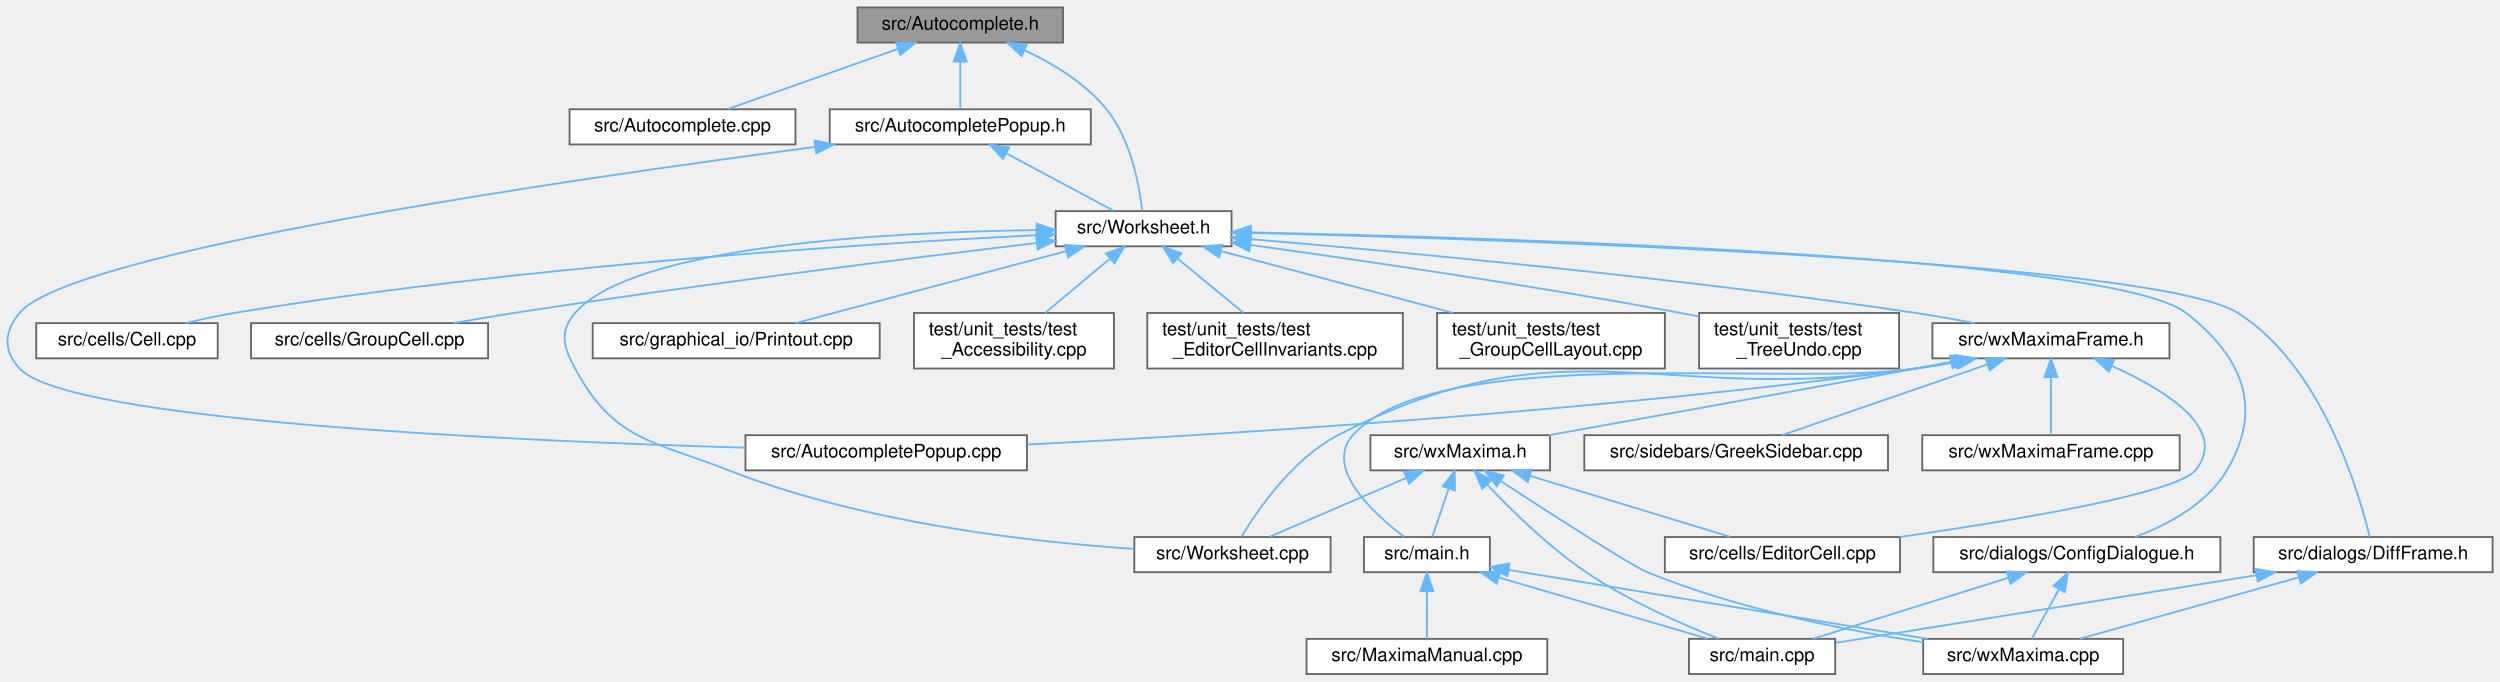
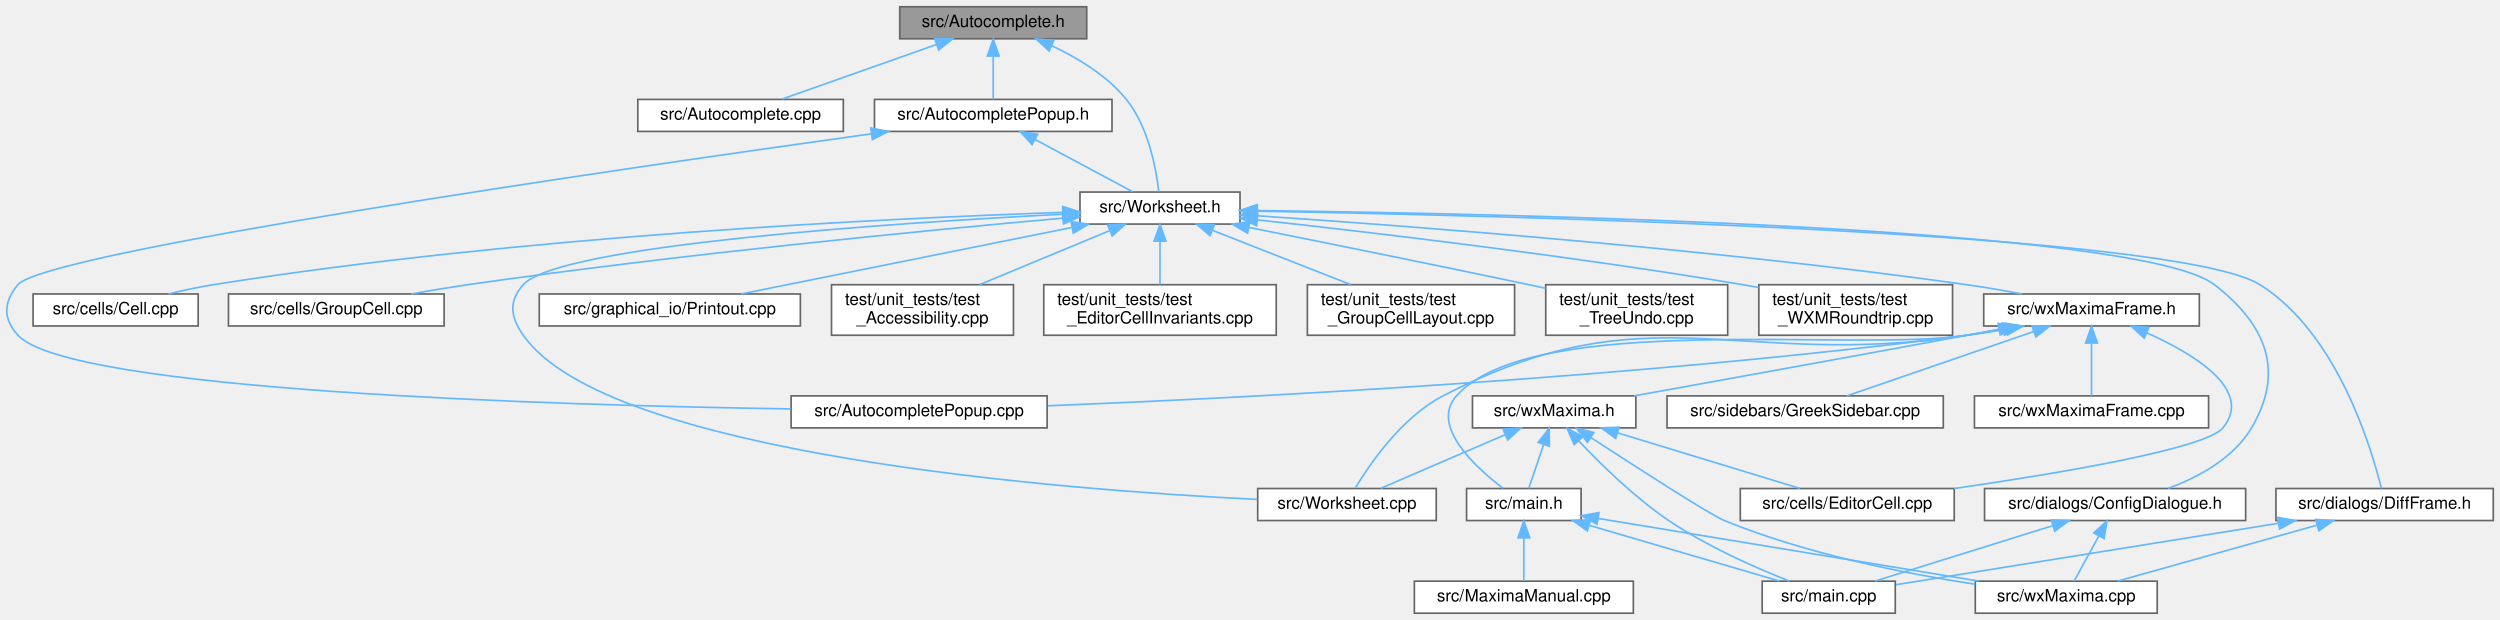
- <svg xmlns="http://www.w3.org/2000/svg" xmlns:xlink="http://www.w3.org/1999/xlink" width="1350pt" height="368pt" viewBox="0.00 0.00 1350.07 368.00">
+ <svg xmlns="http://www.w3.org/2000/svg" xmlns:xlink="http://www.w3.org/1999/xlink" width="1484pt" height="368pt" viewBox="0.00 0.00 1484.14 368.00">
  <g id="graph0" class="graph" transform="scale(1 1) rotate(0) translate(4 364)">
    <g id="node1" class="node">
      <g id="a_node1">
        <a xlink:title="This file declares the class AutoComplete.">
-           <polygon fill="#999999" stroke="#666666" points="570.07,-360 459.07,-360 459.07,-341 570.07,-341 570.07,-360" />
-           <text text-anchor="middle" x="514.57" y="-348" font-family="Helvetica,sans-Serif" font-size="10.00">src/Autocomplete.h</text>
+           <polygon fill="#999999" stroke="#666666" points="641.14,-360 530.14,-360 530.14,-341 641.14,-341 641.14,-360" />
+           <text text-anchor="middle" x="585.64" y="-348" font-family="Helvetica,sans-Serif" font-size="10.00">src/Autocomplete.h</text>
        </a>
      </g>
    </g>
    <g id="node2" class="node">
      <g id="a_node2">
        <a xlink:href="Autocomplete_8cpp.html" target="_top" xlink:title="This file defines the class AutoComplete.">
-           <polygon fill="white" stroke="#666666" points="425.57,-305 303.57,-305 303.57,-286 425.57,-286 425.57,-305" />
-           <text text-anchor="middle" x="364.57" y="-293" font-family="Helvetica,sans-Serif" font-size="10.00">src/Autocomplete.cpp</text>
+           <polygon fill="white" stroke="#666666" points="496.64,-305 374.64,-305 374.64,-286 496.64,-286 496.64,-305" />
+           <text text-anchor="middle" x="435.64" y="-293" font-family="Helvetica,sans-Serif" font-size="10.00">src/Autocomplete.cpp</text>
        </a>
      </g>
    </g>
    <g id="edge1" class="edge">
-       <path fill="none" stroke="#63b8ff" d="M480.75,-337.55C452.9,-327.71 414.06,-313.98 389.11,-305.17" />
-       <polygon fill="#63b8ff" stroke="#63b8ff" points="479.88,-340.95 490.47,-340.98 482.21,-334.35 479.88,-340.95" />
+       <path fill="none" stroke="#63b8ff" d="M551.82,-337.55C523.96,-327.71 485.12,-313.98 460.17,-305.17" />
+       <polygon fill="#63b8ff" stroke="#63b8ff" points="550.94,-340.95 561.54,-340.98 553.27,-334.35 550.94,-340.95" />
    </g>
    <g id="node3" class="node">
      <g id="a_node3">
        <a xlink:href="AutocompletePopup_8h.html" target="_top" xlink:title="The first number that is open for dynamic ID assignment.">
-           <polygon fill="white" stroke="#666666" points="585.07,-305 444.07,-305 444.07,-286 585.07,-286 585.07,-305" />
-           <text text-anchor="middle" x="514.57" y="-293" font-family="Helvetica,sans-Serif" font-size="10.00">src/AutocompletePopup.h</text>
+           <polygon fill="white" stroke="#666666" points="656.14,-305 515.14,-305 515.14,-286 656.14,-286 656.14,-305" />
+           <text text-anchor="middle" x="585.64" y="-293" font-family="Helvetica,sans-Serif" font-size="10.00">src/AutocompletePopup.h</text>
        </a>
      </g>
    </g>
    <g id="edge2" class="edge">
-       <path fill="none" stroke="#63b8ff" d="M514.57,-330.66C514.57,-321.93 514.57,-311.99 514.57,-305.09" />
-       <polygon fill="#63b8ff" stroke="#63b8ff" points="511.07,-330.75 514.57,-340.75 518.07,-330.75 511.07,-330.75" />
+       <path fill="none" stroke="#63b8ff" d="M585.64,-330.66C585.64,-321.93 585.64,-311.99 585.64,-305.09" />
+       <polygon fill="#63b8ff" stroke="#63b8ff" points="582.14,-330.75 585.64,-340.75 589.14,-330.75 582.14,-330.75" />
    </g>
    <g id="node5" class="node">
      <g id="a_node5">
        <a xlink:href="Worksheet_8h.html" target="_top" xlink:title="This file defines the class Worksheet.">
-           <polygon fill="white" stroke="#666666" points="661.07,-250 566.07,-250 566.07,-231 661.07,-231 661.07,-250" />
-           <text text-anchor="middle" x="613.57" y="-238" font-family="Helvetica,sans-Serif" font-size="10.00">src/Worksheet.h</text>
-         </a>
-       </g>
-     </g>
-     <g id="edge35" class="edge">
-       <path fill="none" stroke="#63b8ff" d="M549.32,-336.84C564.79,-329.64 582.08,-319.17 593.57,-305 606.82,-288.66 611.34,-263.46 612.85,-250.25" />
-       <polygon fill="#63b8ff" stroke="#63b8ff" points="547.75,-333.71 539.98,-340.91 550.55,-340.12 547.75,-333.71" />
+           <polygon fill="white" stroke="#666666" points="732.14,-250 637.14,-250 637.14,-231 732.14,-231 732.14,-250" />
+           <text text-anchor="middle" x="684.64" y="-238" font-family="Helvetica,sans-Serif" font-size="10.00">src/Worksheet.h</text>
+         </a>
+       </g>
+     </g>
+     <g id="edge36" class="edge">
+       <path fill="none" stroke="#63b8ff" d="M620.38,-336.84C635.85,-329.64 653.14,-319.17 664.64,-305 677.89,-288.66 682.4,-263.46 683.91,-250.25" />
+       <polygon fill="#63b8ff" stroke="#63b8ff" points="618.81,-333.71 611.05,-340.91 621.61,-340.12 618.81,-333.71" />
    </g>
    <g id="node4" class="node">
      <g id="a_node4">
        <a xlink:href="AutocompletePopup_8cpp.html" target="_top" xlink:title="This file defines the class AutocompletePopup.">
-           <polygon fill="white" stroke="#666666" points="550.57,-129 398.57,-129 398.57,-110 550.57,-110 550.57,-129" />
-           <text text-anchor="middle" x="474.57" y="-117" font-family="Helvetica,sans-Serif" font-size="10.00">src/AutocompletePopup.cpp</text>
+           <polygon fill="white" stroke="#666666" points="617.64,-129 465.64,-129 465.64,-110 617.64,-110 617.64,-129" />
+           <text text-anchor="middle" x="541.64" y="-117" font-family="Helvetica,sans-Serif" font-size="10.00">src/AutocompletePopup.cpp</text>
        </a>
      </g>
    </g>
    <g id="edge3" class="edge">
-       <path fill="none" stroke="#63b8ff" d="M436.35,-284.67C300.72,-266.85 33.72,-227.98 6.57,-195 -1.9,-184.71 -2.4,-174.86 6.57,-165 32.38,-136.62 272.68,-125.92 398.52,-122.24" />
-       <polygon fill="#63b8ff" stroke="#63b8ff" points="435.91,-288.15 446.28,-285.97 436.82,-281.21 435.91,-288.15" />
+       <path fill="none" stroke="#63b8ff" d="M513.18,-284.57C361.45,-263.43 22.93,-214.33 6.64,-195 -1.96,-184.8 -2.39,-174.81 6.64,-165 37.05,-131.95 324.96,-123.44 465.37,-121.25" />
+       <polygon fill="#63b8ff" stroke="#63b8ff" points="512.95,-288.07 523.33,-285.98 513.91,-281.13 512.95,-288.07" />
    </g>
    <g id="edge4" class="edge">
-       <path fill="none" stroke="#63b8ff" d="M539.35,-281.23C557.51,-271.51 581.63,-258.6 597.38,-250.17" />
-       <polygon fill="#63b8ff" stroke="#63b8ff" points="537.64,-278.18 530.48,-285.98 540.95,-284.35 537.64,-278.18" />
+       <path fill="none" stroke="#63b8ff" d="M610.42,-281.23C628.57,-271.51 652.7,-258.6 668.44,-250.17" />
+       <polygon fill="#63b8ff" stroke="#63b8ff" points="608.71,-278.18 601.54,-285.98 612.01,-284.35 608.71,-278.18" />
    </g>
    <g id="node6" class="node">
      <g id="a_node6">
        <a xlink:href="Worksheet_8cpp.html" target="_top" xlink:title="This file defines the class Worksheet.">
-           <polygon fill="white" stroke="#666666" points="714.57,-74 608.57,-74 608.57,-55 714.57,-55 714.57,-74" />
-           <text text-anchor="middle" x="661.57" y="-62" font-family="Helvetica,sans-Serif" font-size="10.00">src/Worksheet.cpp</text>
+           <polygon fill="white" stroke="#666666" points="848.64,-74 742.64,-74 742.64,-55 848.64,-55 848.64,-74" />
+           <text text-anchor="middle" x="795.64" y="-62" font-family="Helvetica,sans-Serif" font-size="10.00">src/Worksheet.cpp</text>
        </a>
      </g>
    </g>
    <g id="edge5" class="edge">
-       <path fill="none" stroke="#63b8ff" d="M555.47,-239.74C475.59,-238.68 338.11,-231.44 306.57,-195 297.85,-184.92 300.26,-176.75 306.57,-165 327.51,-126.01 348.37,-126.15 389.57,-110 462.07,-81.57 552.32,-71.3 608.45,-67.6" />
-       <polygon fill="#63b8ff" stroke="#63b8ff" points="555.83,-243.24 565.87,-239.84 555.91,-236.24 555.83,-243.24" />
+       <path fill="none" stroke="#63b8ff" d="M627.1,-236.87C526.57,-231.67 327.54,-218.51 306.64,-195 297.78,-185.04 299,-175.93 306.64,-165 356.18,-94.06 626.12,-73.25 742.36,-67.53" />
+       <polygon fill="#63b8ff" stroke="#63b8ff" points="626.94,-240.36 637.1,-237.37 627.29,-233.37 626.94,-240.36" />
    </g>
    <g id="node7" class="node">
      <g id="a_node7">
        <a xlink:href="Cell_8cpp.html" target="_top" xlink:title="Core layout and rendering logic for worksheet cells.">
-           <polygon fill="white" stroke="#666666" points="113.57,-189.5 15.57,-189.5 15.57,-170.5 113.57,-170.5 113.57,-189.5" />
-           <text text-anchor="middle" x="64.57" y="-177.5" font-family="Helvetica,sans-Serif" font-size="10.00">src/cells/Cell.cpp</text>
+           <polygon fill="white" stroke="#666666" points="113.64,-189.5 15.64,-189.5 15.64,-170.5 113.64,-170.5 113.64,-189.5" />
+           <text text-anchor="middle" x="64.64" y="-177.5" font-family="Helvetica,sans-Serif" font-size="10.00">src/cells/Cell.cpp</text>
        </a>
      </g>
    </g>
    <g id="edge6" class="edge">
-       <path fill="none" stroke="#63b8ff" d="M555.64,-237C463.45,-232.41 277.89,-220.64 122.57,-195 113.99,-193.58 104.79,-191.59 96.31,-189.55" />
-       <polygon fill="#63b8ff" stroke="#63b8ff" points="555.72,-240.51 565.88,-237.5 556.06,-233.52 555.72,-240.51" />
+       <path fill="none" stroke="#63b8ff" d="M626.85,-237.93C524.6,-234.48 305.33,-224.09 122.64,-195 113.94,-193.62 104.62,-191.61 96.06,-189.54" />
+       <polygon fill="#63b8ff" stroke="#63b8ff" points="626.86,-241.43 636.97,-238.26 627.09,-234.44 626.86,-241.43" />
    </g>
    <g id="node8" class="node">
      <g id="a_node8">
        <a xlink:href="GroupCell_8cpp.html" target="_top" xlink:title="This file defines the class GroupCell.">
-           <polygon fill="white" stroke="#666666" points="259.57,-189.5 131.57,-189.5 131.57,-170.5 259.57,-170.5 259.57,-189.5" />
-           <text text-anchor="middle" x="195.57" y="-177.5" font-family="Helvetica,sans-Serif" font-size="10.00">src/cells/GroupCell.cpp</text>
+           <polygon fill="white" stroke="#666666" points="259.64,-189.5 131.64,-189.5 131.64,-170.5 259.64,-170.5 259.64,-189.5" />
+           <text text-anchor="middle" x="195.64" y="-177.5" font-family="Helvetica,sans-Serif" font-size="10.00">src/cells/GroupCell.cpp</text>
        </a>
      </g>
    </g>
    <g id="edge7" class="edge">
-       <path fill="none" stroke="#63b8ff" d="M555.85,-232.79C488.11,-224.72 372.47,-210.34 273.57,-195 262.97,-193.36 251.58,-191.41 240.88,-189.51" />
-       <polygon fill="#63b8ff" stroke="#63b8ff" points="555.55,-236.28 565.89,-233.98 556.37,-229.33 555.55,-236.28" />
+       <path fill="none" stroke="#63b8ff" d="M626.72,-234.51C547,-227.36 399.07,-213.03 273.64,-195 262.74,-193.43 251.04,-191.48 240.1,-189.53" />
+       <polygon fill="#63b8ff" stroke="#63b8ff" points="626.76,-238.03 637.04,-235.43 627.39,-231.06 626.76,-238.03" />
    </g>
    <g id="node9" class="node">
      <g id="a_node9">
        <a xlink:href="ConfigDialogue_8h.html" target="_top" xlink:title="The configuration dialog.">
-           <polygon fill="white" stroke="#666666" points="1195.07,-74 1040.07,-74 1040.07,-55 1195.07,-55 1195.07,-74" />
-           <text text-anchor="middle" x="1117.57" y="-62" font-family="Helvetica,sans-Serif" font-size="10.00">src/dialogs/ConfigDialogue.h</text>
+           <polygon fill="white" stroke="#666666" points="1329.14,-74 1174.14,-74 1174.14,-55 1329.14,-55 1329.14,-74" />
+           <text text-anchor="middle" x="1251.64" y="-62" font-family="Helvetica,sans-Serif" font-size="10.00">src/dialogs/ConfigDialogue.h</text>
        </a>
      </g>
    </g>
    <g id="edge8" class="edge">
-       <path fill="none" stroke="#63b8ff" d="M671.5,-238.5C807.25,-235.65 1137.44,-225.62 1176.57,-195 1207.31,-170.95 1218.44,-143.59 1198.57,-110 1187.87,-91.91 1166.91,-80.68 1148.99,-74.03" />
-       <polygon fill="#63b8ff" stroke="#63b8ff" points="671.22,-235 661.29,-238.71 671.36,-242 671.22,-235" />
+       <path fill="none" stroke="#63b8ff" d="M742.28,-239C888.67,-237.24 1266.35,-229.37 1310.64,-195 1341.46,-171.07 1352.5,-143.59 1332.64,-110 1321.93,-91.91 1300.97,-80.68 1283.06,-74.03" />
+       <polygon fill="#63b8ff" stroke="#63b8ff" points="742.1,-235.5 732.15,-239.12 742.19,-242.5 742.1,-235.5" />
    </g>
    <g id="node12" class="node">
      <g id="a_node12">
        <a xlink:href="DiffFrame_8h_source.html" target="_top" xlink:title=" ">
-           <polygon fill="white" stroke="#666666" points="1342.07,-74 1213.07,-74 1213.07,-55 1342.07,-55 1342.07,-74" />
-           <text text-anchor="middle" x="1277.57" y="-62" font-family="Helvetica,sans-Serif" font-size="10.00">src/dialogs/DiffFrame.h</text>
+           <polygon fill="white" stroke="#666666" points="1476.14,-74 1347.14,-74 1347.14,-55 1476.14,-55 1476.14,-74" />
+           <text text-anchor="middle" x="1411.64" y="-62" font-family="Helvetica,sans-Serif" font-size="10.00">src/dialogs/DiffFrame.h</text>
        </a>
      </g>
    </g>
    <g id="edge11" class="edge">
-       <path fill="none" stroke="#63b8ff" d="M671.55,-238.22C811.64,-234.68 1160.31,-223.14 1204.57,-195 1250.09,-166.06 1269.94,-98.06 1275.7,-74.07" />
-       <polygon fill="#63b8ff" stroke="#63b8ff" points="671.34,-234.72 661.43,-238.47 671.52,-241.72 671.34,-234.72" />
+       <path fill="none" stroke="#63b8ff" d="M742.77,-238.65C893.36,-236.01 1287.92,-226.16 1337.64,-195 1383.49,-166.26 1403.8,-98.13 1409.71,-74.09" />
+       <polygon fill="#63b8ff" stroke="#63b8ff" points="742.29,-235.16 732.35,-238.83 742.41,-242.15 742.29,-235.16" />
    </g>
    <g id="node13" class="node">
      <g id="a_node13">
        <a xlink:href="Printout_8cpp.html" target="_top" xlink:title="This file defines the class MathPrintOut.">
-           <polygon fill="white" stroke="#666666" points="471.07,-189.5 316.07,-189.5 316.07,-170.5 471.07,-170.5 471.07,-189.5" />
-           <text text-anchor="middle" x="393.57" y="-177.5" font-family="Helvetica,sans-Serif" font-size="10.00">src/graphical_io/Printout.cpp</text>
+           <polygon fill="white" stroke="#666666" points="471.14,-189.5 316.14,-189.5 316.14,-170.5 471.14,-170.5 471.14,-189.5" />
+           <text text-anchor="middle" x="393.64" y="-177.5" font-family="Helvetica,sans-Serif" font-size="10.00">src/graphical_io/Printout.cpp</text>
        </a>
      </g>
    </g>
    <g id="edge14" class="edge">
-       <path fill="none" stroke="#63b8ff" d="M571.81,-228.4C529.27,-217.08 464.23,-199.79 425.6,-189.52" />
-       <polygon fill="#63b8ff" stroke="#63b8ff" points="571.02,-231.81 581.58,-230.99 572.82,-225.04 571.02,-231.81" />
+       <path fill="none" stroke="#63b8ff" d="M632.22,-228.96C576.05,-217.67 487.96,-199.96 436,-189.52" />
+       <polygon fill="#63b8ff" stroke="#63b8ff" points="631.83,-232.45 642.32,-230.99 633.21,-225.59 631.83,-232.45" />
    </g>
    <g id="node14" class="node">
      <g id="a_node14">
        <a xlink:href="wxMaximaFrame_8h.html" target="_top" xlink:title="This file declares the class wxMaximaFrame.">
-           <polygon fill="white" stroke="#666666" points="1167.57,-189.5 1039.57,-189.5 1039.57,-170.5 1167.57,-170.5 1167.57,-189.5" />
-           <text text-anchor="middle" x="1103.57" y="-177.5" font-family="Helvetica,sans-Serif" font-size="10.00">src/wxMaximaFrame.h</text>
+           <polygon fill="white" stroke="#666666" points="1301.64,-189.5 1173.64,-189.5 1173.64,-170.5 1301.64,-170.5 1301.64,-189.5" />
+           <text text-anchor="middle" x="1237.64" y="-177.5" font-family="Helvetica,sans-Serif" font-size="10.00">src/wxMaximaFrame.h</text>
        </a>
      </g>
    </g>
    <g id="edge15" class="edge">
-       <path fill="none" stroke="#63b8ff" d="M671.71,-234.83C752.48,-228 903.07,-214 1030.57,-195 1040.91,-193.46 1052.02,-191.49 1062.37,-189.52" />
-       <polygon fill="#63b8ff" stroke="#63b8ff" points="670.94,-231.39 661.27,-235.71 671.52,-238.36 670.94,-231.39" />
+       <path fill="none" stroke="#63b8ff" d="M742.43,-235.9C832.65,-229.88 1012.33,-216.29 1163.64,-195 1174.25,-193.51 1185.66,-191.53 1196.26,-189.54" />
+       <polygon fill="#63b8ff" stroke="#63b8ff" points="742.15,-232.41 732.4,-236.56 742.61,-239.39 742.15,-232.41" />
    </g>
    <g id="node21" class="node">
      <g id="a_node21">
        <a xlink:href="test__Accessibility_8cpp.html" target="_top" xlink:title="Logic-level regression tests for wxMaxima's custom wxAccessible classes.">
-           <polygon fill="white" stroke="#666666" points="597.57,-195 489.57,-195 489.57,-165 597.57,-165 597.57,-195" />
-           <text text-anchor="start" x="497.57" y="-183" font-family="Helvetica,sans-Serif" font-size="10.00">test/unit_tests/test</text>
-           <text text-anchor="middle" x="543.57" y="-172" font-family="Helvetica,sans-Serif" font-size="10.00">_Accessibility.cpp</text>
+           <polygon fill="white" stroke="#666666" points="597.64,-195 489.64,-195 489.64,-165 597.64,-165 597.64,-195" />
+           <text text-anchor="start" x="497.64" y="-183" font-family="Helvetica,sans-Serif" font-size="10.00">test/unit_tests/test</text>
+           <text text-anchor="middle" x="543.64" y="-172" font-family="Helvetica,sans-Serif" font-size="10.00">_Accessibility.cpp</text>
        </a>
      </g>
    </g>
    <g id="edge31" class="edge">
-       <path fill="none" stroke="#63b8ff" d="M595.31,-224.23C584.53,-215.23 570.99,-203.91 560.46,-195.11" />
-       <polygon fill="#63b8ff" stroke="#63b8ff" points="593.33,-227.14 603.24,-230.87 597.82,-221.77 593.33,-227.14" />
+       <path fill="none" stroke="#63b8ff" d="M654.7,-227.08C632.1,-217.7 601.05,-204.82 577.53,-195.06" />
+       <polygon fill="#63b8ff" stroke="#63b8ff" points="653.55,-230.39 664.13,-230.99 656.24,-223.93 653.55,-230.39" />
    </g>
    <g id="node22" class="node">
      <g id="a_node22">
        <a xlink:href="test__EditorCellInvariants_8cpp.html" target="_top" xlink:title="Hardening tests for EditorCell's text-editing core.">
-           <polygon fill="white" stroke="#666666" points="753.57,-195 615.57,-195 615.57,-165 753.57,-165 753.57,-195" />
-           <text text-anchor="start" x="623.57" y="-183" font-family="Helvetica,sans-Serif" font-size="10.00">test/unit_tests/test</text>
-           <text text-anchor="middle" x="684.57" y="-172" font-family="Helvetica,sans-Serif" font-size="10.00">_EditorCellInvariants.cpp</text>
+           <polygon fill="white" stroke="#666666" points="753.64,-195 615.64,-195 615.64,-165 753.64,-165 753.64,-195" />
+           <text text-anchor="start" x="623.64" y="-183" font-family="Helvetica,sans-Serif" font-size="10.00">test/unit_tests/test</text>
+           <text text-anchor="middle" x="684.64" y="-172" font-family="Helvetica,sans-Serif" font-size="10.00">_EditorCellInvariants.cpp</text>
        </a>
      </g>
    </g>
    <g id="edge32" class="edge">
-       <path fill="none" stroke="#63b8ff" d="M631.78,-224.5C642.76,-215.45 656.66,-204 667.44,-195.11" />
-       <polygon fill="#63b8ff" stroke="#63b8ff" points="629.54,-221.81 624.05,-230.87 633.99,-227.21 629.54,-221.81" />
+       <path fill="none" stroke="#63b8ff" d="M684.64,-220.65C684.64,-212.36 684.64,-202.78 684.64,-195.11" />
+       <polygon fill="#63b8ff" stroke="#63b8ff" points="681.14,-220.87 684.64,-230.87 688.14,-220.87 681.14,-220.87" />
    </g>
    <g id="node23" class="node">
      <g id="a_node23">
        <a xlink:href="test__GroupCellLayout_8cpp.html" target="_top" xlink:title="Regression tests for the GroupCell &lt;-&gt; EditorCell layout coupling.">
-           <polygon fill="white" stroke="#666666" points="895.07,-195 772.07,-195 772.07,-165 895.07,-165 895.07,-195" />
-           <text text-anchor="start" x="780.07" y="-183" font-family="Helvetica,sans-Serif" font-size="10.00">test/unit_tests/test</text>
-           <text text-anchor="middle" x="833.57" y="-172" font-family="Helvetica,sans-Serif" font-size="10.00">_GroupCellLayout.cpp</text>
+           <polygon fill="white" stroke="#666666" points="895.14,-195 772.14,-195 772.14,-165 895.14,-165 895.14,-195" />
+           <text text-anchor="start" x="780.14" y="-183" font-family="Helvetica,sans-Serif" font-size="10.00">test/unit_tests/test</text>
+           <text text-anchor="middle" x="833.64" y="-172" font-family="Helvetica,sans-Serif" font-size="10.00">_GroupCellLayout.cpp</text>
        </a>
      </g>
    </g>
    <g id="edge33" class="edge">
-       <path fill="none" stroke="#63b8ff" d="M655.61,-228.32C691.18,-218.86 742.34,-205.26 780.68,-195.06" />
-       <polygon fill="#63b8ff" stroke="#63b8ff" points="654.33,-225.04 645.56,-230.99 656.13,-231.81 654.33,-225.04" />
+       <path fill="none" stroke="#63b8ff" d="M715.63,-227.33C739.57,-217.93 772.74,-204.91 797.81,-195.06" />
+       <polygon fill="#63b8ff" stroke="#63b8ff" points="714.33,-224.08 706.3,-230.99 716.89,-230.6 714.33,-224.08" />
    </g>
    <g id="node24" class="node">
      <g id="a_node24">
        <a xlink:href="test__TreeUndo_8cpp.html" target="_top" xlink:title="Regression tests for the worksheet's cell-tree undo/redo (the TreeUndo_* subsystem of Worksheet).">
-           <polygon fill="white" stroke="#666666" points="1021.57,-195 913.57,-195 913.57,-165 1021.57,-165 1021.57,-195" />
-           <text text-anchor="start" x="921.57" y="-183" font-family="Helvetica,sans-Serif" font-size="10.00">test/unit_tests/test</text>
-           <text text-anchor="middle" x="967.57" y="-172" font-family="Helvetica,sans-Serif" font-size="10.00">_TreeUndo.cpp</text>
+           <polygon fill="white" stroke="#666666" points="1021.64,-195 913.64,-195 913.64,-165 1021.64,-165 1021.64,-195" />
+           <text text-anchor="start" x="921.64" y="-183" font-family="Helvetica,sans-Serif" font-size="10.00">test/unit_tests/test</text>
+           <text text-anchor="middle" x="967.64" y="-172" font-family="Helvetica,sans-Serif" font-size="10.00">_TreeUndo.cpp</text>
        </a>
      </g>
    </g>
    <g id="edge34" class="edge">
-       <path fill="none" stroke="#63b8ff" d="M671.38,-231.72C730.04,-223.58 823.38,-209.91 903.57,-195 906.82,-194.4 910.15,-193.75 913.5,-193.08" />
-       <polygon fill="#63b8ff" stroke="#63b8ff" points="670.62,-228.3 661.2,-233.13 671.58,-235.23 670.62,-228.3" />
+       <path fill="none" stroke="#63b8ff" d="M737.46,-229C781.84,-220.11 846.93,-206.96 903.64,-195 906.86,-194.32 910.18,-193.61 913.53,-192.9" />
+       <polygon fill="#63b8ff" stroke="#63b8ff" points="736.6,-225.6 727.48,-230.99 737.97,-232.46 736.6,-225.6" />
+     </g>
+     <g id="node25" class="node">
+       <g id="a_node25">
+         <a xlink:href="test__WXMRoundtrip_8cpp.html" target="_top" xlink:title="Regression tests for images surviving the .wxm serialization round-trip.">
+           <polygon fill="white" stroke="#666666" points="1155.14,-195 1040.14,-195 1040.14,-165 1155.14,-165 1155.14,-195" />
+           <text text-anchor="start" x="1048.14" y="-183" font-family="Helvetica,sans-Serif" font-size="10.00">test/unit_tests/test</text>
+           <text text-anchor="middle" x="1097.64" y="-172" font-family="Helvetica,sans-Serif" font-size="10.00">_WXMRoundtrip.cpp</text>
+         </a>
+       </g>
+     </g>
+     <g id="edge35" class="edge">
+       <path fill="none" stroke="#63b8ff" d="M742.59,-233.45C811.48,-225.93 929.8,-211.99 1030.64,-195 1033.68,-194.49 1036.8,-193.93 1039.95,-193.35" />
+       <polygon fill="#63b8ff" stroke="#63b8ff" points="741.95,-230 732.38,-234.55 742.7,-236.95 741.95,-230" />
    </g>
    <g id="node10" class="node">
      <g id="a_node10">
        <a xlink:href="main_8cpp.html" target="_top" xlink:title="The file that defines the starting point of the program.">
-           <polygon fill="white" stroke="#666666" points="987.07,-19 908.07,-19 908.07,0 987.07,0 987.07,-19" />
-           <text text-anchor="middle" x="947.57" y="-7" font-family="Helvetica,sans-Serif" font-size="10.00">src/main.cpp</text>
+           <polygon fill="white" stroke="#666666" points="1121.14,-19 1042.14,-19 1042.14,0 1121.14,0 1121.14,-19" />
+           <text text-anchor="middle" x="1081.64" y="-7" font-family="Helvetica,sans-Serif" font-size="10.00">src/main.cpp</text>
        </a>
      </g>
    </g>
    <g id="edge9" class="edge">
-       <path fill="none" stroke="#63b8ff" d="M1080.45,-51.93C1048.7,-42.03 1003.72,-28.01 975.1,-19.08" />
-       <polygon fill="#63b8ff" stroke="#63b8ff" points="1079.67,-55.35 1090.26,-54.98 1081.75,-48.67 1079.67,-55.35" />
+       <path fill="none" stroke="#63b8ff" d="M1214.52,-51.93C1182.76,-42.03 1137.79,-28.01 1109.16,-19.08" />
+       <polygon fill="#63b8ff" stroke="#63b8ff" points="1213.73,-55.35 1224.32,-54.98 1215.82,-48.67 1213.73,-55.35" />
    </g>
    <g id="node11" class="node">
      <g id="a_node11">
        <a xlink:href="wxMaxima_8cpp.html" target="_top" xlink:title="This file defines the contents of the class wxMaxima that contains most of the program's logic.">
-           <polygon fill="white" stroke="#666666" points="1142.57,-19 1034.57,-19 1034.57,0 1142.57,0 1142.57,-19" />
-           <text text-anchor="middle" x="1088.57" y="-7" font-family="Helvetica,sans-Serif" font-size="10.00">src/wxMaxima.cpp</text>
+           <polygon fill="white" stroke="#666666" points="1276.64,-19 1168.64,-19 1168.64,0 1276.64,0 1276.64,-19" />
+           <text text-anchor="middle" x="1222.64" y="-7" font-family="Helvetica,sans-Serif" font-size="10.00">src/wxMaxima.cpp</text>
        </a>
      </g>
    </g>
    <g id="edge10" class="edge">
-       <path fill="none" stroke="#63b8ff" d="M1107.9,-45.82C1102.97,-36.82 1097.21,-26.29 1093.27,-19.09" />
-       <polygon fill="#63b8ff" stroke="#63b8ff" points="1104.91,-47.66 1112.78,-54.75 1111.05,-44.3 1104.91,-47.66" />
+       <path fill="none" stroke="#63b8ff" d="M1241.96,-45.82C1237.04,-36.82 1231.28,-26.29 1227.34,-19.09" />
+       <polygon fill="#63b8ff" stroke="#63b8ff" points="1238.98,-47.66 1246.85,-54.75 1245.12,-44.3 1238.98,-47.66" />
    </g>
    <g id="edge12" class="edge">
-       <path fill="none" stroke="#63b8ff" d="M1214.55,-53.38C1147.64,-42.63 1043.94,-25.98 987.49,-16.91" />
-       <polygon fill="#63b8ff" stroke="#63b8ff" points="1214.12,-56.85 1224.55,-54.98 1215.23,-49.94 1214.12,-56.85" />
+       <path fill="none" stroke="#63b8ff" d="M1348.61,-53.38C1281.71,-42.63 1178,-25.98 1121.55,-16.91" />
+       <polygon fill="#63b8ff" stroke="#63b8ff" points="1348.19,-56.85 1358.62,-54.98 1349.3,-49.94 1348.19,-56.85" />
    </g>
    <g id="edge13" class="edge">
-       <path fill="none" stroke="#63b8ff" d="M1237.22,-52.18C1201.87,-42.27 1151.27,-28.08 1119.18,-19.08" />
-       <polygon fill="#63b8ff" stroke="#63b8ff" points="1236.63,-55.65 1247.21,-54.98 1238.52,-48.91 1236.63,-55.65" />
+       <path fill="none" stroke="#63b8ff" d="M1371.28,-52.18C1335.93,-42.27 1285.34,-28.08 1253.24,-19.08" />
+       <polygon fill="#63b8ff" stroke="#63b8ff" points="1370.7,-55.65 1381.27,-54.98 1372.59,-48.91 1370.7,-55.65" />
    </g>
    <g id="edge16" class="edge">
-       <path fill="none" stroke="#63b8ff" d="M1053.31,-168.61C1045.72,-167.26 1037.95,-166 1030.57,-165 860,-141.89 658.25,-129.42 550.85,-123.95" />
-       <polygon fill="#63b8ff" stroke="#63b8ff" points="1052.69,-172.06 1063.16,-170.43 1053.96,-165.17 1052.69,-172.06" />
+       <path fill="none" stroke="#63b8ff" d="M1186.97,-168.61C1179.18,-167.25 1171.21,-165.98 1163.64,-165 967.97,-139.58 735.66,-127.8 618.04,-123.12" />
+       <polygon fill="#63b8ff" stroke="#63b8ff" points="1186.59,-172.1 1197.06,-170.45 1187.85,-165.21 1186.59,-172.1" />
    </g>
    <g id="edge17" class="edge">
-       <path fill="none" stroke="#63b8ff" d="M1051.71,-168.56C1044.62,-167.28 1037.43,-166.05 1030.57,-165 892.6,-143.84 842.57,-193.1 718.57,-129 694.09,-116.35 675.1,-88.56 666.54,-74.31" />
-       <polygon fill="#63b8ff" stroke="#63b8ff" points="1051.5,-172.08 1061.97,-170.47 1052.78,-165.2 1051.5,-172.08" />
+       <path fill="none" stroke="#63b8ff" d="M1185.56,-168.66C1178.21,-167.35 1170.74,-166.08 1163.64,-165 1026.08,-144.05 976.23,-192.92 852.64,-129 828.16,-116.34 809.16,-88.56 800.6,-74.31" />
+       <polygon fill="#63b8ff" stroke="#63b8ff" points="1184.99,-172.12 1195.46,-170.48 1186.26,-165.23 1184.99,-172.12" />
    </g>
    <g id="node15" class="node">
      <g id="a_node15">
        <a xlink:href="EditorCell_8cpp.html" target="_top" xlink:title="This file defines the class EditorCell.">
-           <polygon fill="white" stroke="#666666" points="1022.07,-74 895.07,-74 895.07,-55 1022.07,-55 1022.07,-74" />
-           <text text-anchor="middle" x="958.57" y="-62" font-family="Helvetica,sans-Serif" font-size="10.00">src/cells/EditorCell.cpp</text>
+           <polygon fill="white" stroke="#666666" points="1156.14,-74 1029.14,-74 1029.14,-55 1156.14,-55 1156.14,-74" />
+           <text text-anchor="middle" x="1092.64" y="-62" font-family="Helvetica,sans-Serif" font-size="10.00">src/cells/EditorCell.cpp</text>
        </a>
      </g>
    </g>
    <g id="edge18" class="edge">
-       <path fill="none" stroke="#63b8ff" d="M1136.52,-166.37C1165.29,-153.47 1199.81,-132.23 1181.57,-110 1171.4,-97.6 1084.29,-83.01 1022.02,-74.01" />
-       <polygon fill="#63b8ff" stroke="#63b8ff" points="1134.89,-163.26 1127.07,-170.41 1137.64,-169.7 1134.89,-163.26" />
+       <path fill="none" stroke="#63b8ff" d="M1270.58,-166.37C1299.35,-153.47 1333.87,-132.23 1315.64,-110 1305.46,-97.6 1218.35,-83.01 1156.08,-74.01" />
+       <polygon fill="#63b8ff" stroke="#63b8ff" points="1268.95,-163.26 1261.13,-170.41 1271.7,-169.7 1268.95,-163.26" />
    </g>
    <g id="node16" class="node">
      <g id="a_node16">
        <a xlink:href="main_8h.html" target="_top" xlink:title="This file declares the class wxMaxima that contains most of the program's logic.">
-           <polygon fill="white" stroke="#666666" points="800.57,-74 732.57,-74 732.57,-55 800.57,-55 800.57,-74" />
-           <text text-anchor="middle" x="766.57" y="-62" font-family="Helvetica,sans-Serif" font-size="10.00">src/main.h</text>
+           <polygon fill="white" stroke="#666666" points="934.64,-74 866.64,-74 866.64,-55 934.64,-55 934.64,-74" />
+           <text text-anchor="middle" x="900.64" y="-62" font-family="Helvetica,sans-Serif" font-size="10.00">src/main.h</text>
        </a>
      </g>
    </g>
    <g id="edge19" class="edge">
-       <path fill="none" stroke="#63b8ff" d="M1051.71,-168.58C1044.62,-167.29 1037.43,-166.06 1030.57,-165 963.35,-154.59 771.76,-179.85 726.57,-129 710.91,-111.37 737.39,-86.93 754.25,-74.12" />
-       <polygon fill="#63b8ff" stroke="#63b8ff" points="1051.5,-172.1 1061.97,-170.49 1052.78,-165.22 1051.5,-172.1" />
+       <path fill="none" stroke="#63b8ff" d="M1184.79,-168.54C1177.69,-167.27 1170.49,-166.06 1163.64,-165 1096.62,-154.69 905.66,-179.7 860.64,-129 844.97,-111.37 871.45,-86.93 888.31,-74.12" />
+       <polygon fill="#63b8ff" stroke="#63b8ff" points="1184.6,-172.07 1195.07,-170.43 1185.86,-165.18 1184.6,-172.07" />
    </g>
    <g id="node18" class="node">
      <g id="a_node18">
        <a xlink:href="GreekSidebar_8cpp.html" target="_top" xlink:title="This file defines the class GreekSidebar.">
-           <polygon fill="white" stroke="#666666" points="1015.57,-129 851.57,-129 851.57,-110 1015.57,-110 1015.57,-129" />
-           <text text-anchor="middle" x="933.57" y="-117" font-family="Helvetica,sans-Serif" font-size="10.00">src/sidebars/GreekSidebar.cpp</text>
+           <polygon fill="white" stroke="#666666" points="1149.64,-129 985.64,-129 985.64,-110 1149.64,-110 1149.64,-129" />
+           <text text-anchor="middle" x="1067.64" y="-117" font-family="Helvetica,sans-Serif" font-size="10.00">src/sidebars/GreekSidebar.cpp</text>
        </a>
      </g>
    </g>
    <g id="edge23" class="edge">
-       <path fill="none" stroke="#63b8ff" d="M1069.2,-167.17C1036.32,-155.86 987.54,-139.07 958.32,-129.02" />
-       <polygon fill="#63b8ff" stroke="#63b8ff" points="1068.26,-170.55 1078.85,-170.49 1070.54,-163.93 1068.26,-170.55" />
+       <path fill="none" stroke="#63b8ff" d="M1203.26,-167.17C1170.38,-155.86 1121.61,-139.07 1092.38,-129.02" />
+       <polygon fill="#63b8ff" stroke="#63b8ff" points="1202.32,-170.55 1212.92,-170.49 1204.6,-163.93 1202.32,-170.55" />
    </g>
    <g id="node19" class="node">
      <g id="a_node19">
        <a xlink:href="wxMaxima_8h.html" target="_top" xlink:title="This file declares the class wxMaxima that contains most of the program's logic.">
-           <polygon fill="white" stroke="#666666" points="833.07,-129 736.07,-129 736.07,-110 833.07,-110 833.07,-129" />
-           <text text-anchor="middle" x="784.57" y="-117" font-family="Helvetica,sans-Serif" font-size="10.00">src/wxMaxima.h</text>
+           <polygon fill="white" stroke="#666666" points="967.14,-129 870.14,-129 870.14,-110 967.14,-110 967.14,-129" />
+           <text text-anchor="middle" x="918.64" y="-117" font-family="Helvetica,sans-Serif" font-size="10.00">src/wxMaxima.h</text>
        </a>
      </g>
    </g>
    <g id="edge24" class="edge">
-       <path fill="none" stroke="#63b8ff" d="M1049.59,-168.58C1043.18,-167.36 1036.73,-166.15 1030.57,-165 961.88,-152.2 882.29,-137.9 832.68,-129.05" />
-       <polygon fill="#63b8ff" stroke="#63b8ff" points="1049.1,-172.05 1059.58,-170.49 1050.41,-165.17 1049.1,-172.05" />
+       <path fill="none" stroke="#63b8ff" d="M1182.65,-168.55C1176.24,-167.35 1169.79,-166.14 1163.64,-165 1094.99,-152.27 1015.45,-137.89 966.08,-129.01" />
+       <polygon fill="#63b8ff" stroke="#63b8ff" points="1182.17,-172.02 1192.64,-170.43 1183.46,-165.14 1182.17,-172.02" />
    </g>
    <g id="node20" class="node">
      <g id="a_node20">
        <a xlink:href="wxMaximaFrame_8cpp.html" target="_top" xlink:title="This file defines the class wxMaximaFrame.">
-           <polygon fill="white" stroke="#666666" points="1173.07,-129 1034.07,-129 1034.07,-110 1173.07,-110 1173.07,-129" />
-           <text text-anchor="middle" x="1103.57" y="-117" font-family="Helvetica,sans-Serif" font-size="10.00">src/wxMaximaFrame.cpp</text>
+           <polygon fill="white" stroke="#666666" points="1307.14,-129 1168.14,-129 1168.14,-110 1307.14,-110 1307.14,-129" />
+           <text text-anchor="middle" x="1237.64" y="-117" font-family="Helvetica,sans-Serif" font-size="10.00">src/wxMaximaFrame.cpp</text>
        </a>
      </g>
    </g>
    <g id="edge30" class="edge">
-       <path fill="none" stroke="#63b8ff" d="M1103.57,-160.16C1103.57,-149.74 1103.57,-137.3 1103.57,-129.17" />
-       <polygon fill="#63b8ff" stroke="#63b8ff" points="1100.07,-160.37 1103.57,-170.37 1107.07,-160.37 1100.07,-160.37" />
+       <path fill="none" stroke="#63b8ff" d="M1237.64,-160.16C1237.64,-149.74 1237.64,-137.3 1237.64,-129.17" />
+       <polygon fill="#63b8ff" stroke="#63b8ff" points="1234.14,-160.37 1237.64,-170.37 1241.14,-160.37 1234.14,-160.37" />
    </g>
    <g id="edge21" class="edge">
-       <path fill="none" stroke="#63b8ff" d="M805.66,-52.06C839.48,-42.15 887.66,-28.04 918.26,-19.08" />
-       <polygon fill="#63b8ff" stroke="#63b8ff" points="804.27,-48.82 795.65,-54.98 806.23,-55.53 804.27,-48.82" />
+       <path fill="none" stroke="#63b8ff" d="M939.72,-52.06C973.55,-42.15 1021.72,-28.04 1052.33,-19.08" />
+       <polygon fill="#63b8ff" stroke="#63b8ff" points="938.33,-48.82 929.72,-54.98 940.3,-55.53 938.33,-48.82" />
    </g>
    <g id="edge22" class="edge">
-       <path fill="none" stroke="#63b8ff" d="M810.85,-56.21C869.89,-46.49 974.2,-29.33 1036.8,-19.02" />
-       <polygon fill="#63b8ff" stroke="#63b8ff" points="810.03,-52.8 800.73,-57.88 811.16,-59.71 810.03,-52.8" />
+       <path fill="none" stroke="#63b8ff" d="M944.92,-56.21C1003.95,-46.49 1108.26,-29.33 1170.86,-19.02" />
+       <polygon fill="#63b8ff" stroke="#63b8ff" points="944.09,-52.8 934.79,-57.88 945.23,-59.71 944.09,-52.8" />
    </g>
    <g id="node17" class="node">
      <g id="a_node17">
        <a xlink:href="MaximaManual_8cpp.html" target="_top" xlink:title="This file defines the class MaximaManual.">
-           <polygon fill="white" stroke="#666666" points="831.57,-19 701.57,-19 701.57,0 831.57,0 831.57,-19" />
-           <text text-anchor="middle" x="766.57" y="-7" font-family="Helvetica,sans-Serif" font-size="10.00">src/MaximaManual.cpp</text>
+           <polygon fill="white" stroke="#666666" points="965.64,-19 835.64,-19 835.64,0 965.64,0 965.64,-19" />
+           <text text-anchor="middle" x="900.64" y="-7" font-family="Helvetica,sans-Serif" font-size="10.00">src/MaximaManual.cpp</text>
        </a>
      </g>
    </g>
    <g id="edge20" class="edge">
-       <path fill="none" stroke="#63b8ff" d="M766.57,-44.66C766.57,-35.93 766.57,-25.99 766.57,-19.09" />
-       <polygon fill="#63b8ff" stroke="#63b8ff" points="763.07,-44.75 766.57,-54.75 770.07,-44.75 763.07,-44.75" />
+       <path fill="none" stroke="#63b8ff" d="M900.64,-44.66C900.64,-35.93 900.64,-25.99 900.64,-19.09" />
+       <polygon fill="#63b8ff" stroke="#63b8ff" points="897.14,-44.75 900.64,-54.75 904.14,-44.75 897.14,-44.75" />
    </g>
    <g id="edge25" class="edge">
-       <path fill="none" stroke="#63b8ff" d="M755.33,-105.9C732.61,-96.11 701.7,-82.79 681.69,-74.17" />
-       <polygon fill="#63b8ff" stroke="#63b8ff" points="754.24,-109.24 764.81,-109.98 757.01,-102.81 754.24,-109.24" />
+       <path fill="none" stroke="#63b8ff" d="M889.39,-105.9C866.67,-96.11 835.76,-82.79 815.76,-74.17" />
+       <polygon fill="#63b8ff" stroke="#63b8ff" points="888.3,-109.24 898.87,-109.98 891.07,-102.81 888.3,-109.24" />
    </g>
    <g id="edge27" class="edge">
-       <path fill="none" stroke="#63b8ff" d="M799.02,-102.42C812.04,-88.6 832.22,-68.77 852.57,-55 875.35,-39.59 904.31,-26.88 924.23,-19.04" />
-       <polygon fill="#63b8ff" stroke="#63b8ff" points="796.44,-100.06 792.23,-109.78 801.58,-104.8 796.44,-100.06" />
+       <path fill="none" stroke="#63b8ff" d="M933.08,-102.42C946.1,-88.6 966.28,-68.77 986.64,-55 1009.42,-39.59 1038.37,-26.88 1058.3,-19.04" />
+       <polygon fill="#63b8ff" stroke="#63b8ff" points="930.5,-100.06 926.29,-109.78 935.65,-104.8 930.5,-100.06" />
    </g>
    <g id="edge29" class="edge">
-       <path fill="none" stroke="#63b8ff" d="M806.32,-104.27C833.42,-86.62 877.22,-58.42 885.57,-55 933.99,-35.18 992.68,-23.54 1034.48,-17.17" />
-       <polygon fill="#63b8ff" stroke="#63b8ff" points="804.3,-101.4 797.84,-109.8 808.13,-107.27 804.3,-101.4" />
+       <path fill="none" stroke="#63b8ff" d="M940.38,-104.27C967.49,-86.62 1011.28,-58.42 1019.64,-55 1068.05,-35.18 1126.75,-23.54 1168.54,-17.17" />
+       <polygon fill="#63b8ff" stroke="#63b8ff" points="938.37,-101.4 931.9,-109.8 942.19,-107.27 938.37,-101.4" />
    </g>
    <g id="edge26" class="edge">
-       <path fill="none" stroke="#63b8ff" d="M822.14,-107.06C854.67,-97.15 900.97,-83.04 930.4,-74.08" />
-       <polygon fill="#63b8ff" stroke="#63b8ff" points="821.08,-103.72 812.53,-109.98 823.11,-110.42 821.08,-103.72" />
+       <path fill="none" stroke="#63b8ff" d="M956.21,-107.06C988.73,-97.15 1035.04,-83.04 1064.46,-74.08" />
+       <polygon fill="#63b8ff" stroke="#63b8ff" points="955.14,-103.72 946.59,-109.98 957.18,-110.42 955.14,-103.72" />
    </g>
    <g id="edge28" class="edge">
-       <path fill="none" stroke="#63b8ff" d="M778.37,-100.24C775.36,-91.37 771.88,-81.14 769.49,-74.09" />
-       <polygon fill="#63b8ff" stroke="#63b8ff" points="775.07,-101.4 781.6,-109.75 781.7,-99.15 775.07,-101.4" />
+       <path fill="none" stroke="#63b8ff" d="M912.43,-100.24C909.42,-91.37 905.95,-81.14 903.55,-74.09" />
+       <polygon fill="#63b8ff" stroke="#63b8ff" points="909.13,-101.4 915.66,-109.75 915.76,-99.15 909.13,-101.4" />
    </g>
  </g>
</svg>
